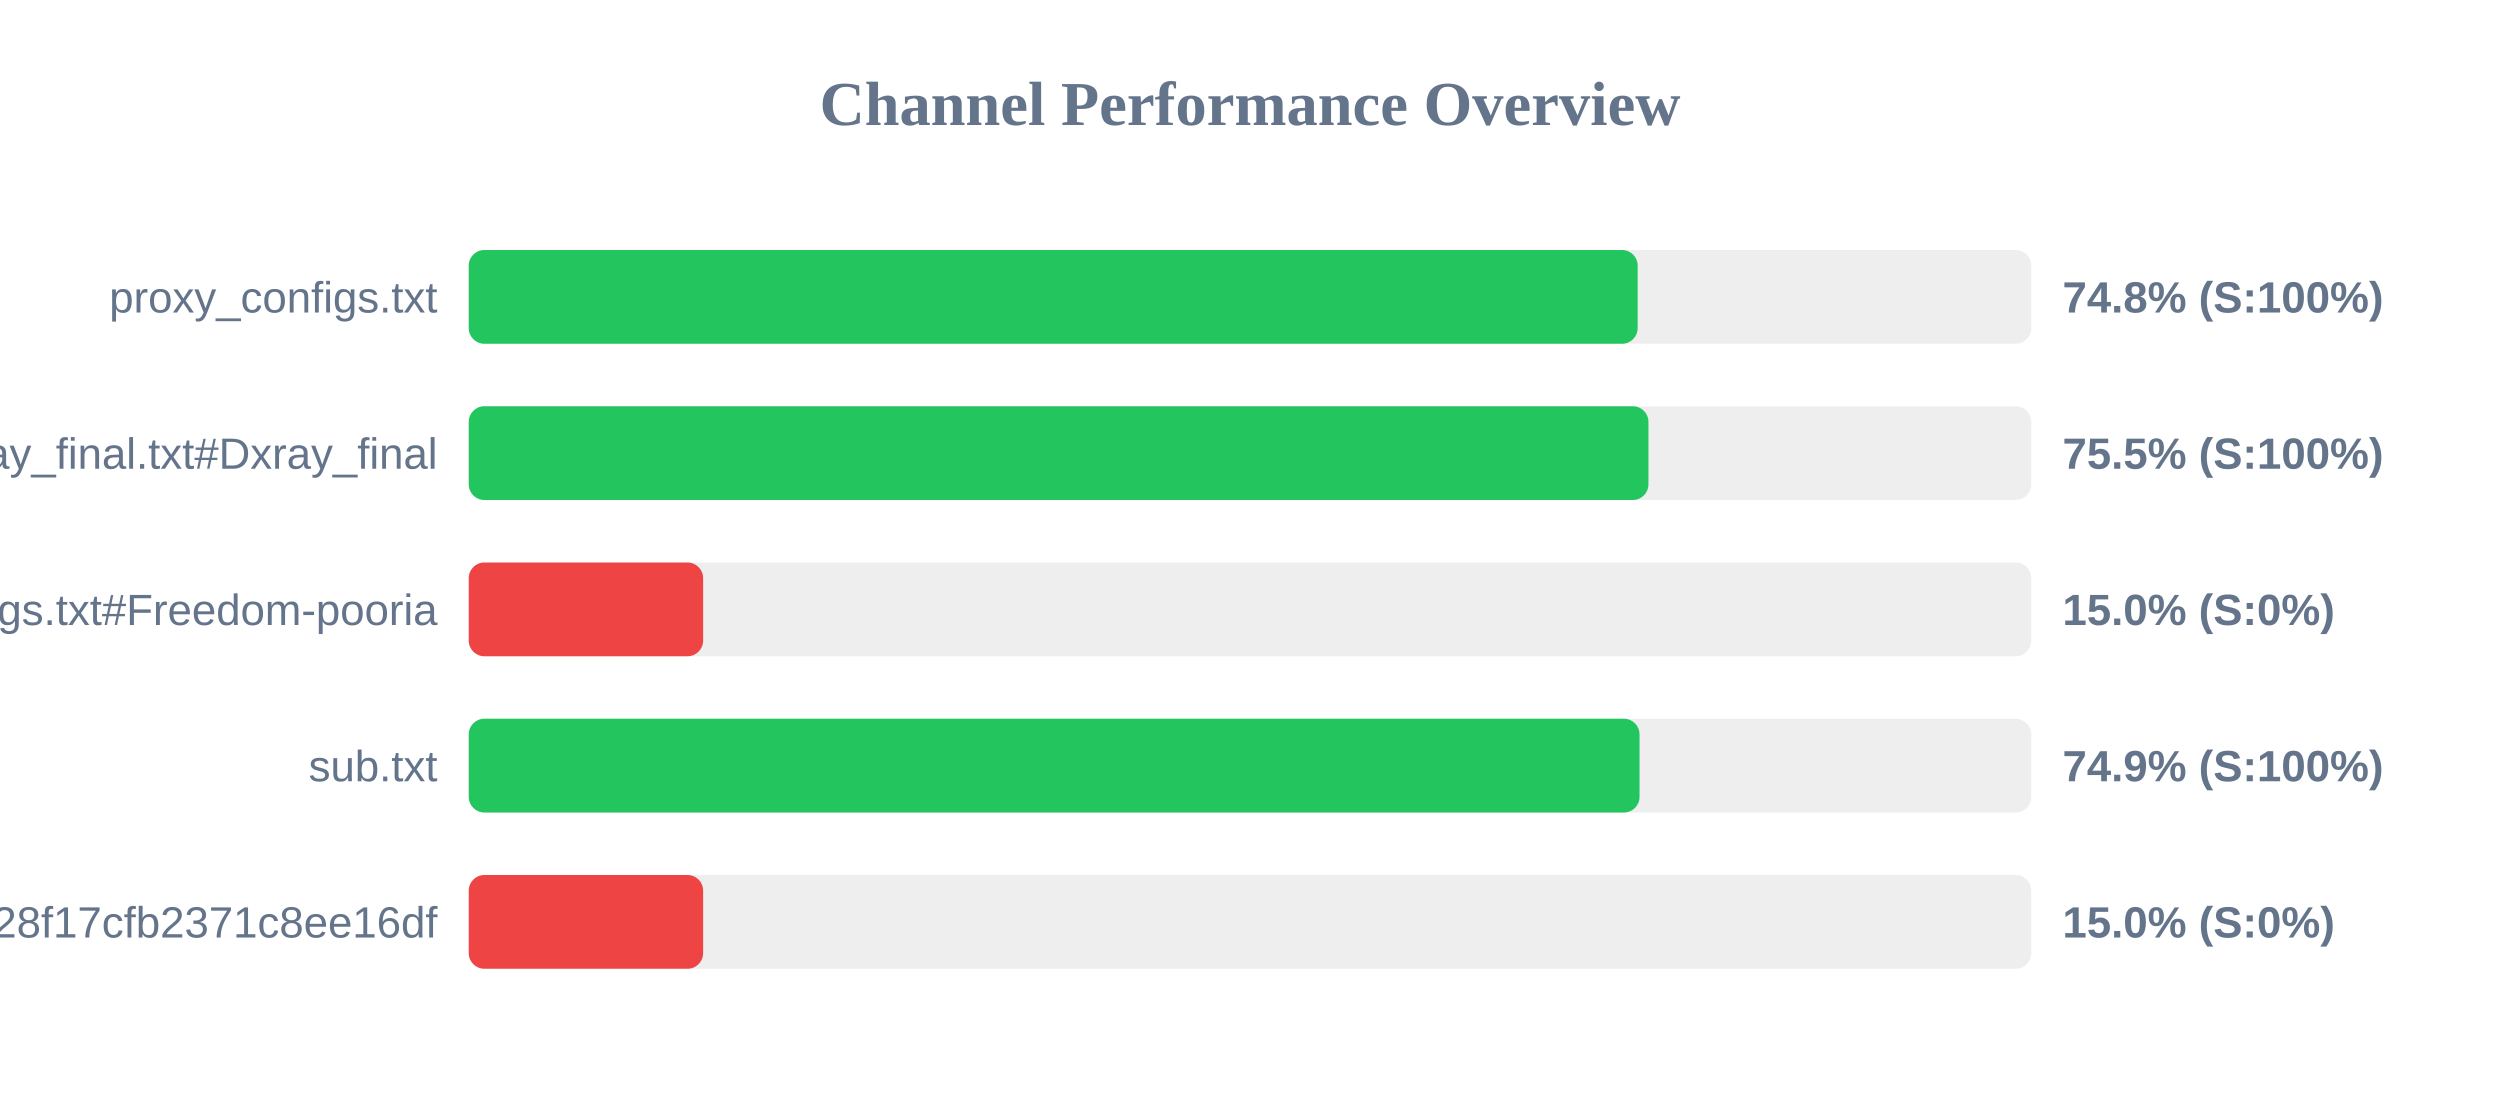
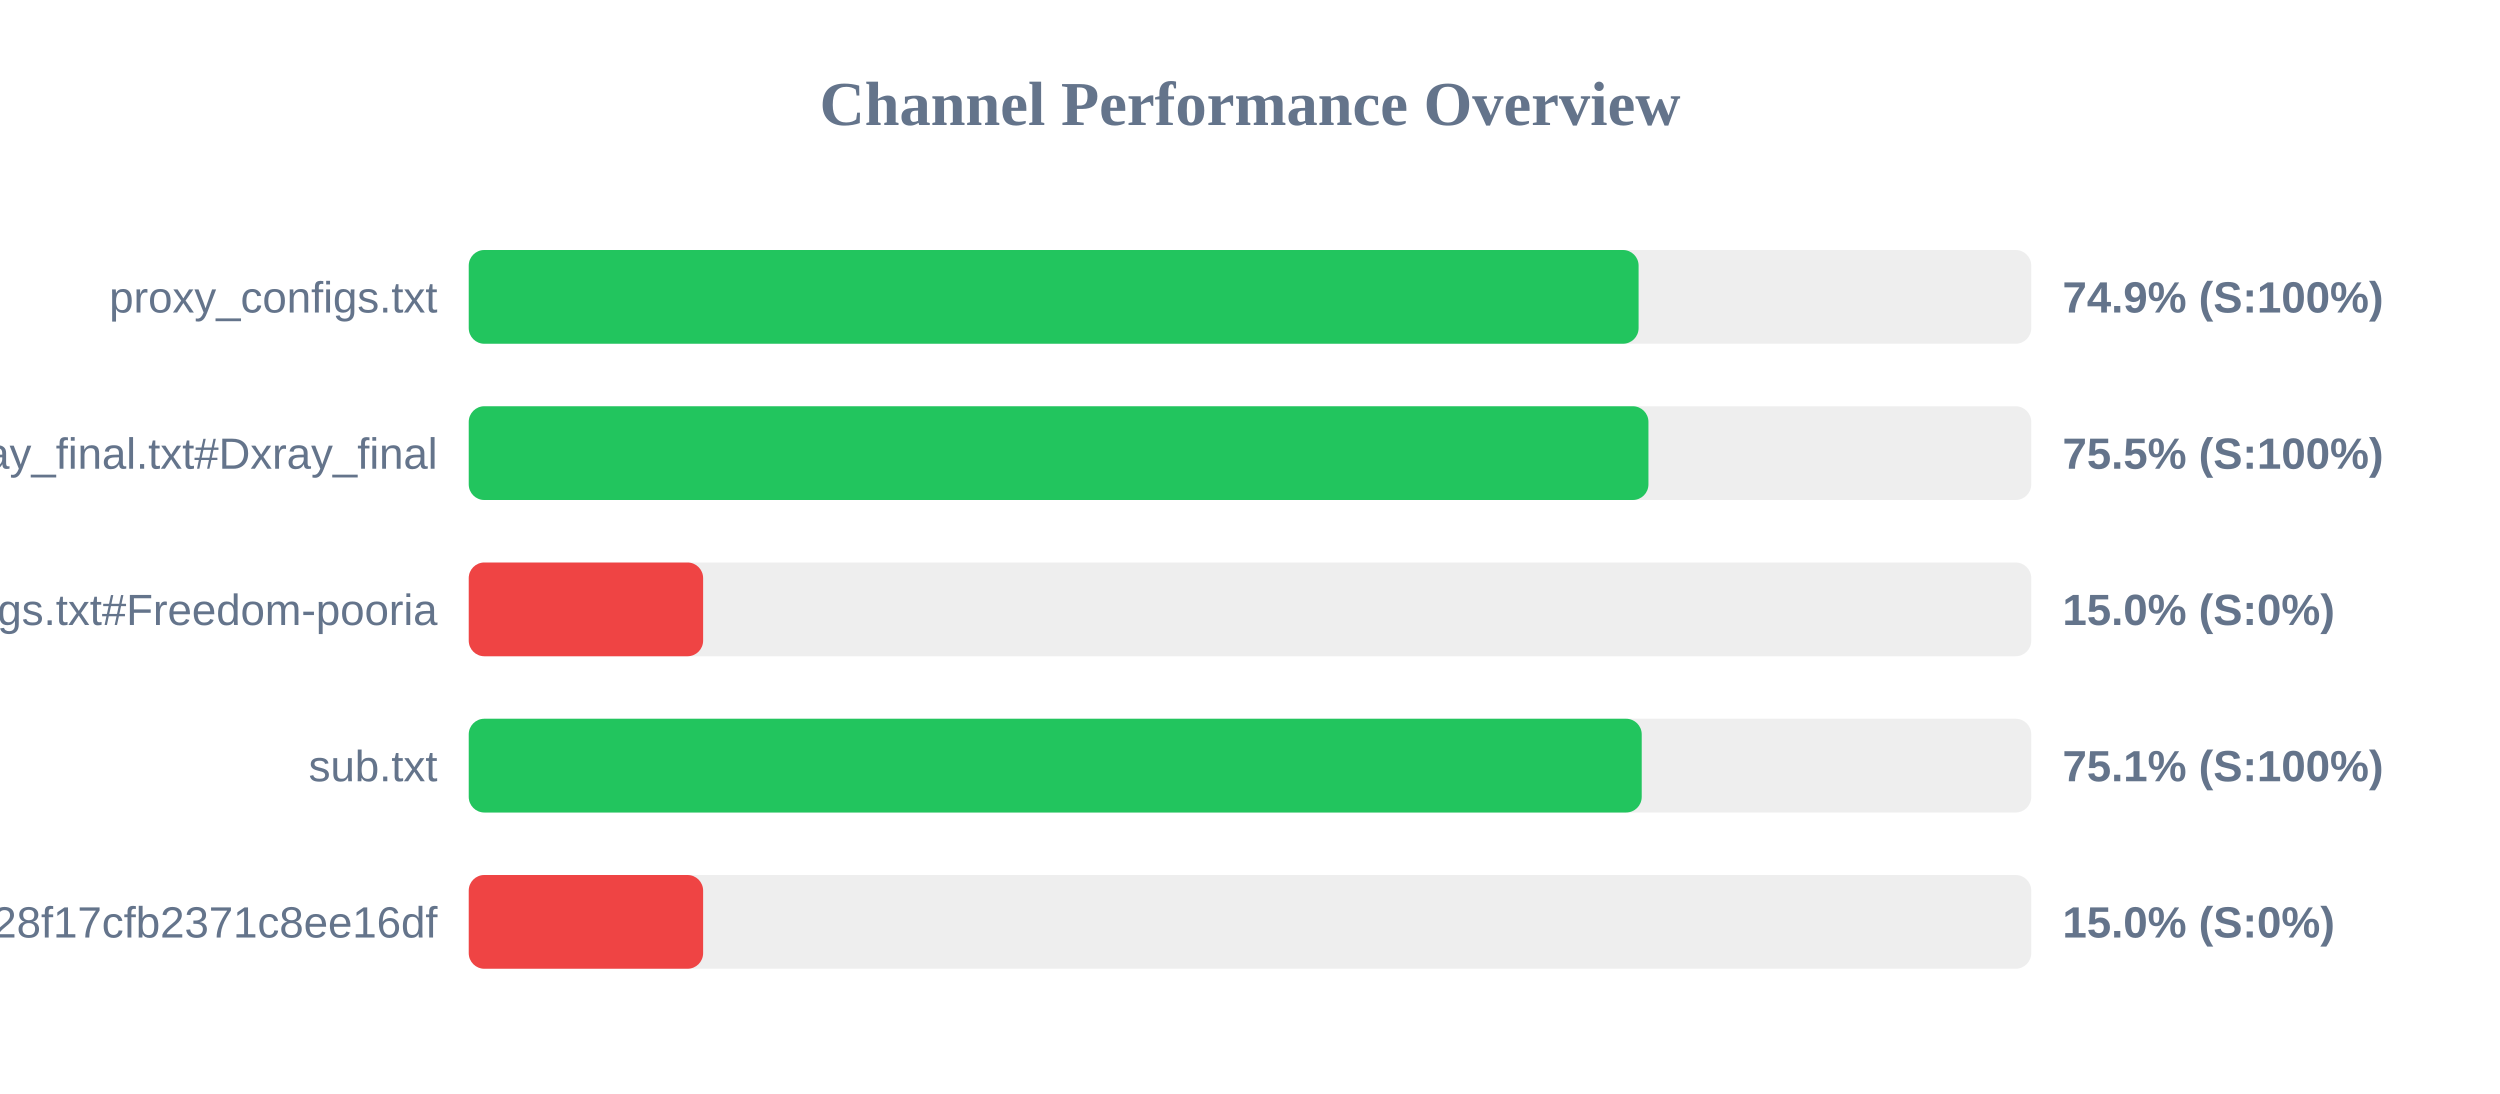
<svg xmlns="http://www.w3.org/2000/svg" width="800" height="350" version="1.1">
  <style>
        .row { font: 14px Arial; fill: #64748b; }
        .score { font: bold 14px Arial; fill: #64748b; }
    </style>
  <text x="400" y="40" text-anchor="middle" font-size="20px" font-weight="bold" fill="#64748b">Channel Performance Overview</text>
  <rect x="150" y="80" width="500" height="30" fill="#eee" rx="5" />
-   <rect x="150" y="80" width="374.05" height="30" fill="#22c55e" rx="5" />
+   <rect x="150" y="80" width="374.35" height="30" fill="#22c55e" rx="5" />
  <text x="140" y="100" text-anchor="end" class="row">proxy_configs.txt</text>
-   <text x="660" y="100" text-anchor="start" class="score">74.8% (S:100%)</text>
+   <text x="660" y="100" text-anchor="start" class="score">74.9% (S:100%)</text>
  <rect x="150" y="130" width="500" height="30" fill="#eee" rx="5" />
  <rect x="150" y="130" width="377.5" height="30" fill="#22c55e" rx="5" />
  <text x="140" y="150" text-anchor="end" class="row">xray_final.txt#Dxray_final</text>
  <text x="660" y="150" text-anchor="start" class="score">75.5% (S:100%)</text>
  <rect x="150" y="180" width="500" height="30" fill="#eee" rx="5" />
  <rect x="150" y="180" width="75.0" height="30" fill="#ef4444" rx="5" />
  <text x="140" y="200" text-anchor="end" class="row">v2ray_configs.txt#Freedom-pooria</text>
  <text x="660" y="200" text-anchor="start" class="score">15.0% (S:0%)</text>
  <rect x="150" y="230" width="500" height="30" fill="#eee" rx="5" />
-   <rect x="150" y="230" width="374.65" height="30" fill="#22c55e" rx="5" />
+   <rect x="150" y="230" width="375.35" height="30" fill="#22c55e" rx="5" />
  <text x="140" y="250" text-anchor="end" class="row">sub.txt</text>
-   <text x="660" y="250" text-anchor="start" class="score">74.9% (S:100%)</text>
+   <text x="660" y="250" text-anchor="start" class="score">75.1% (S:100%)</text>
  <rect x="150" y="280" width="500" height="30" fill="#eee" rx="5" />
  <rect x="150" y="280" width="75.0" height="30" fill="#ef4444" rx="5" />
  <text x="140" y="300" text-anchor="end" class="row">?token=fedfed7b41b828f17cfb2371c8ee16df</text>
  <text x="660" y="300" text-anchor="start" class="score">15.0% (S:0%)</text>
</svg>
